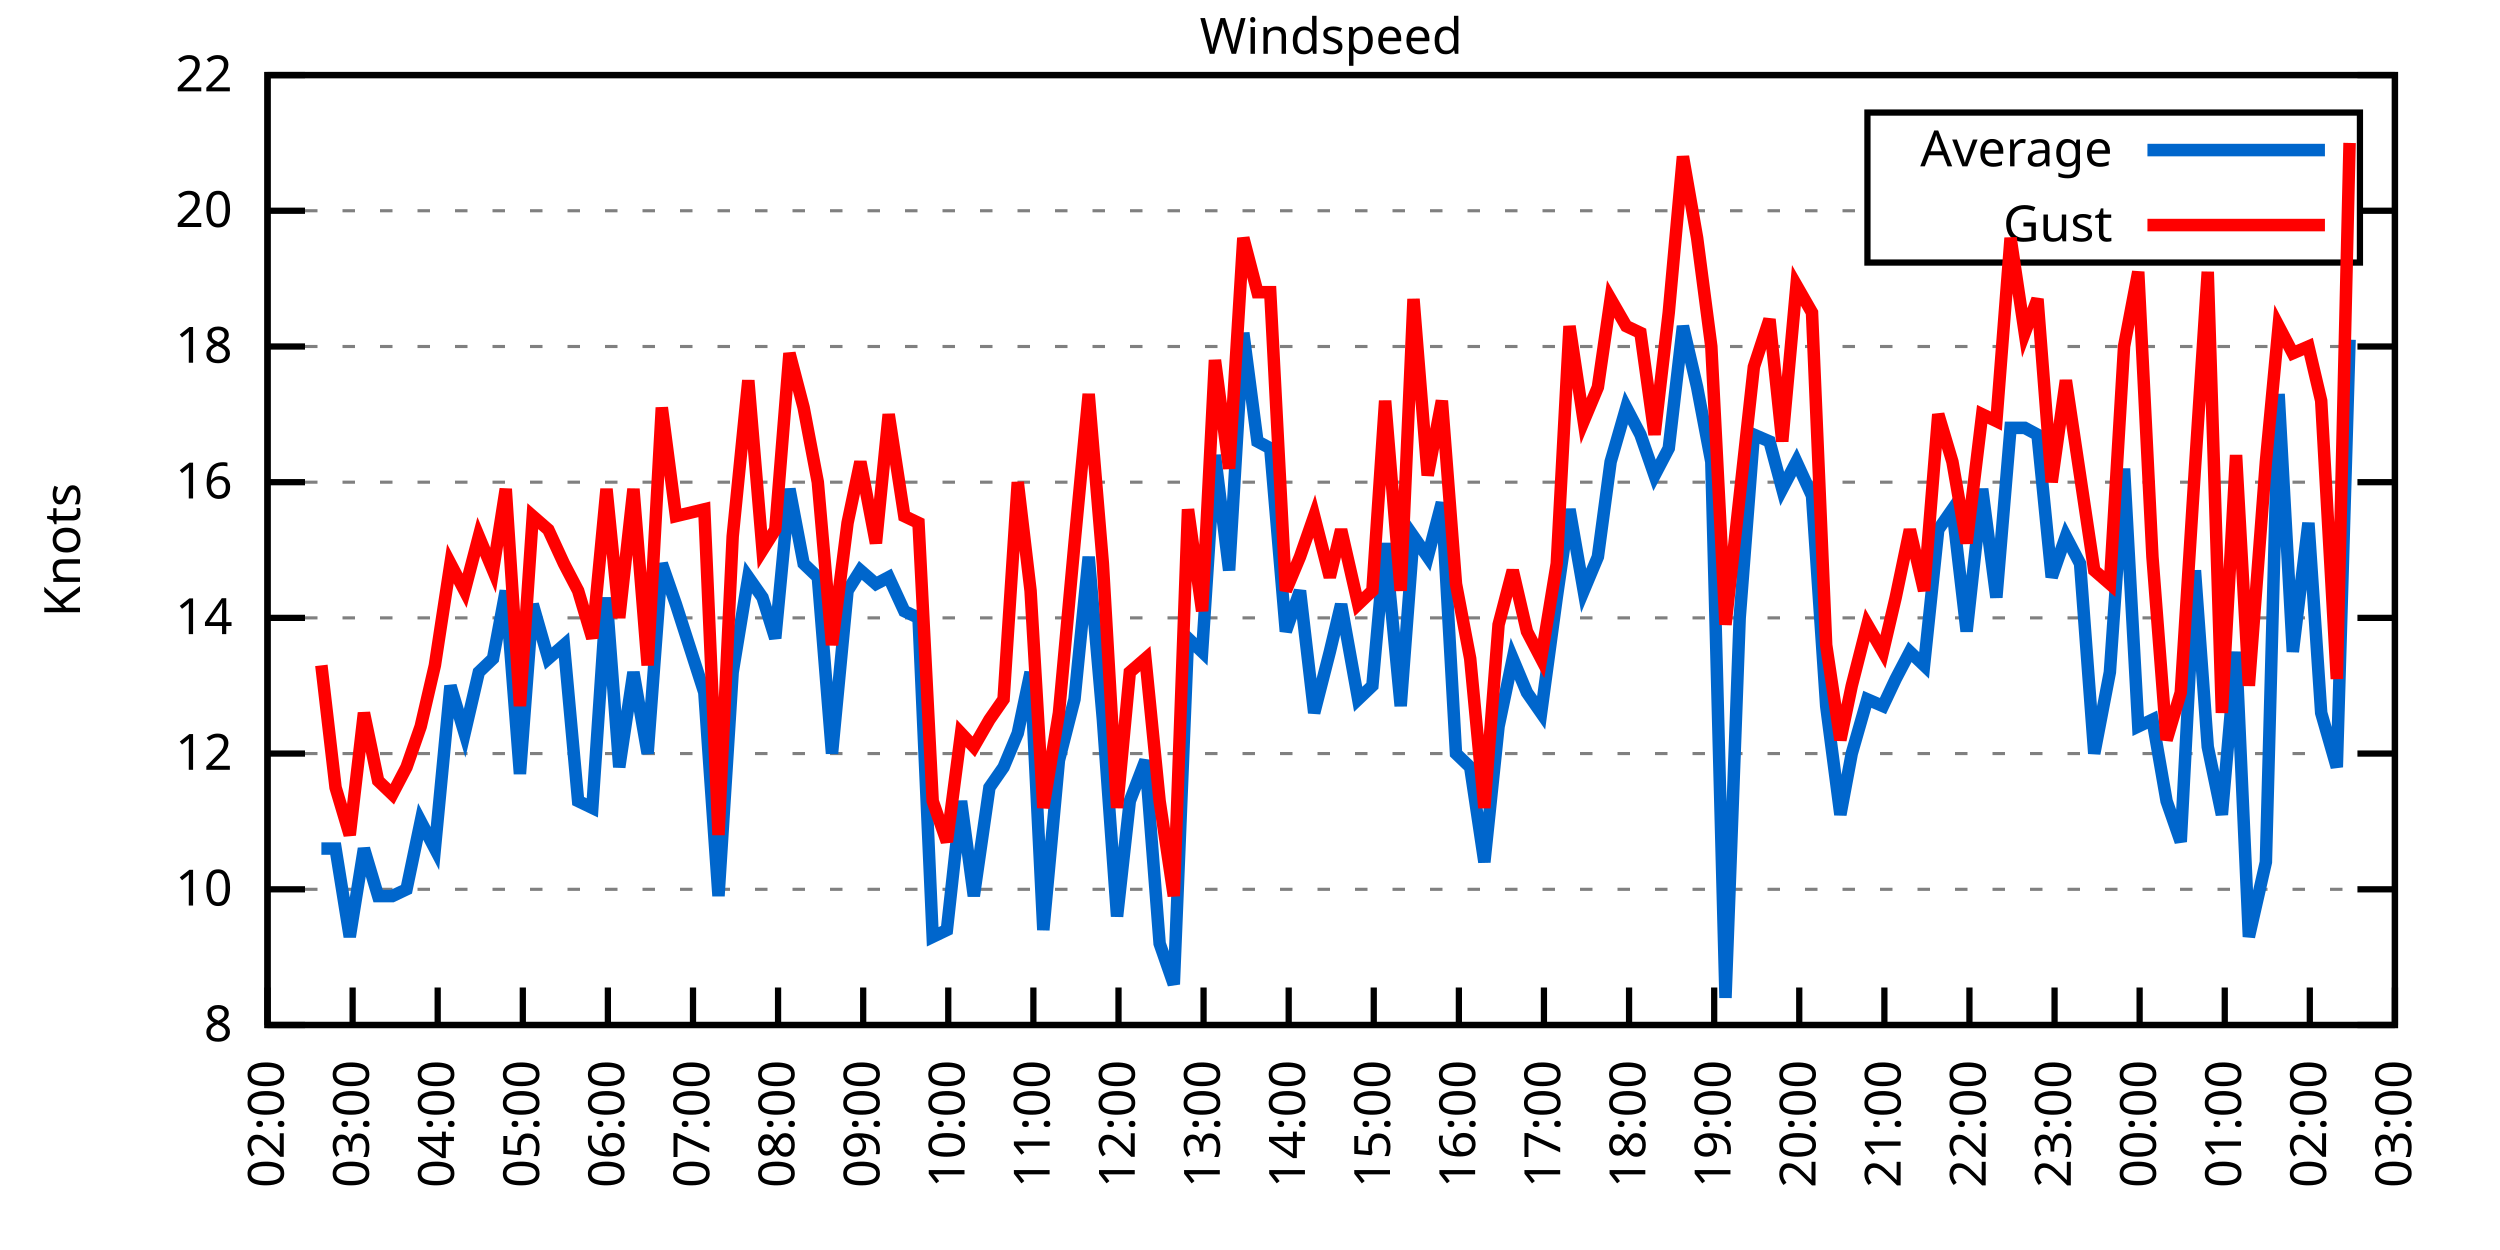
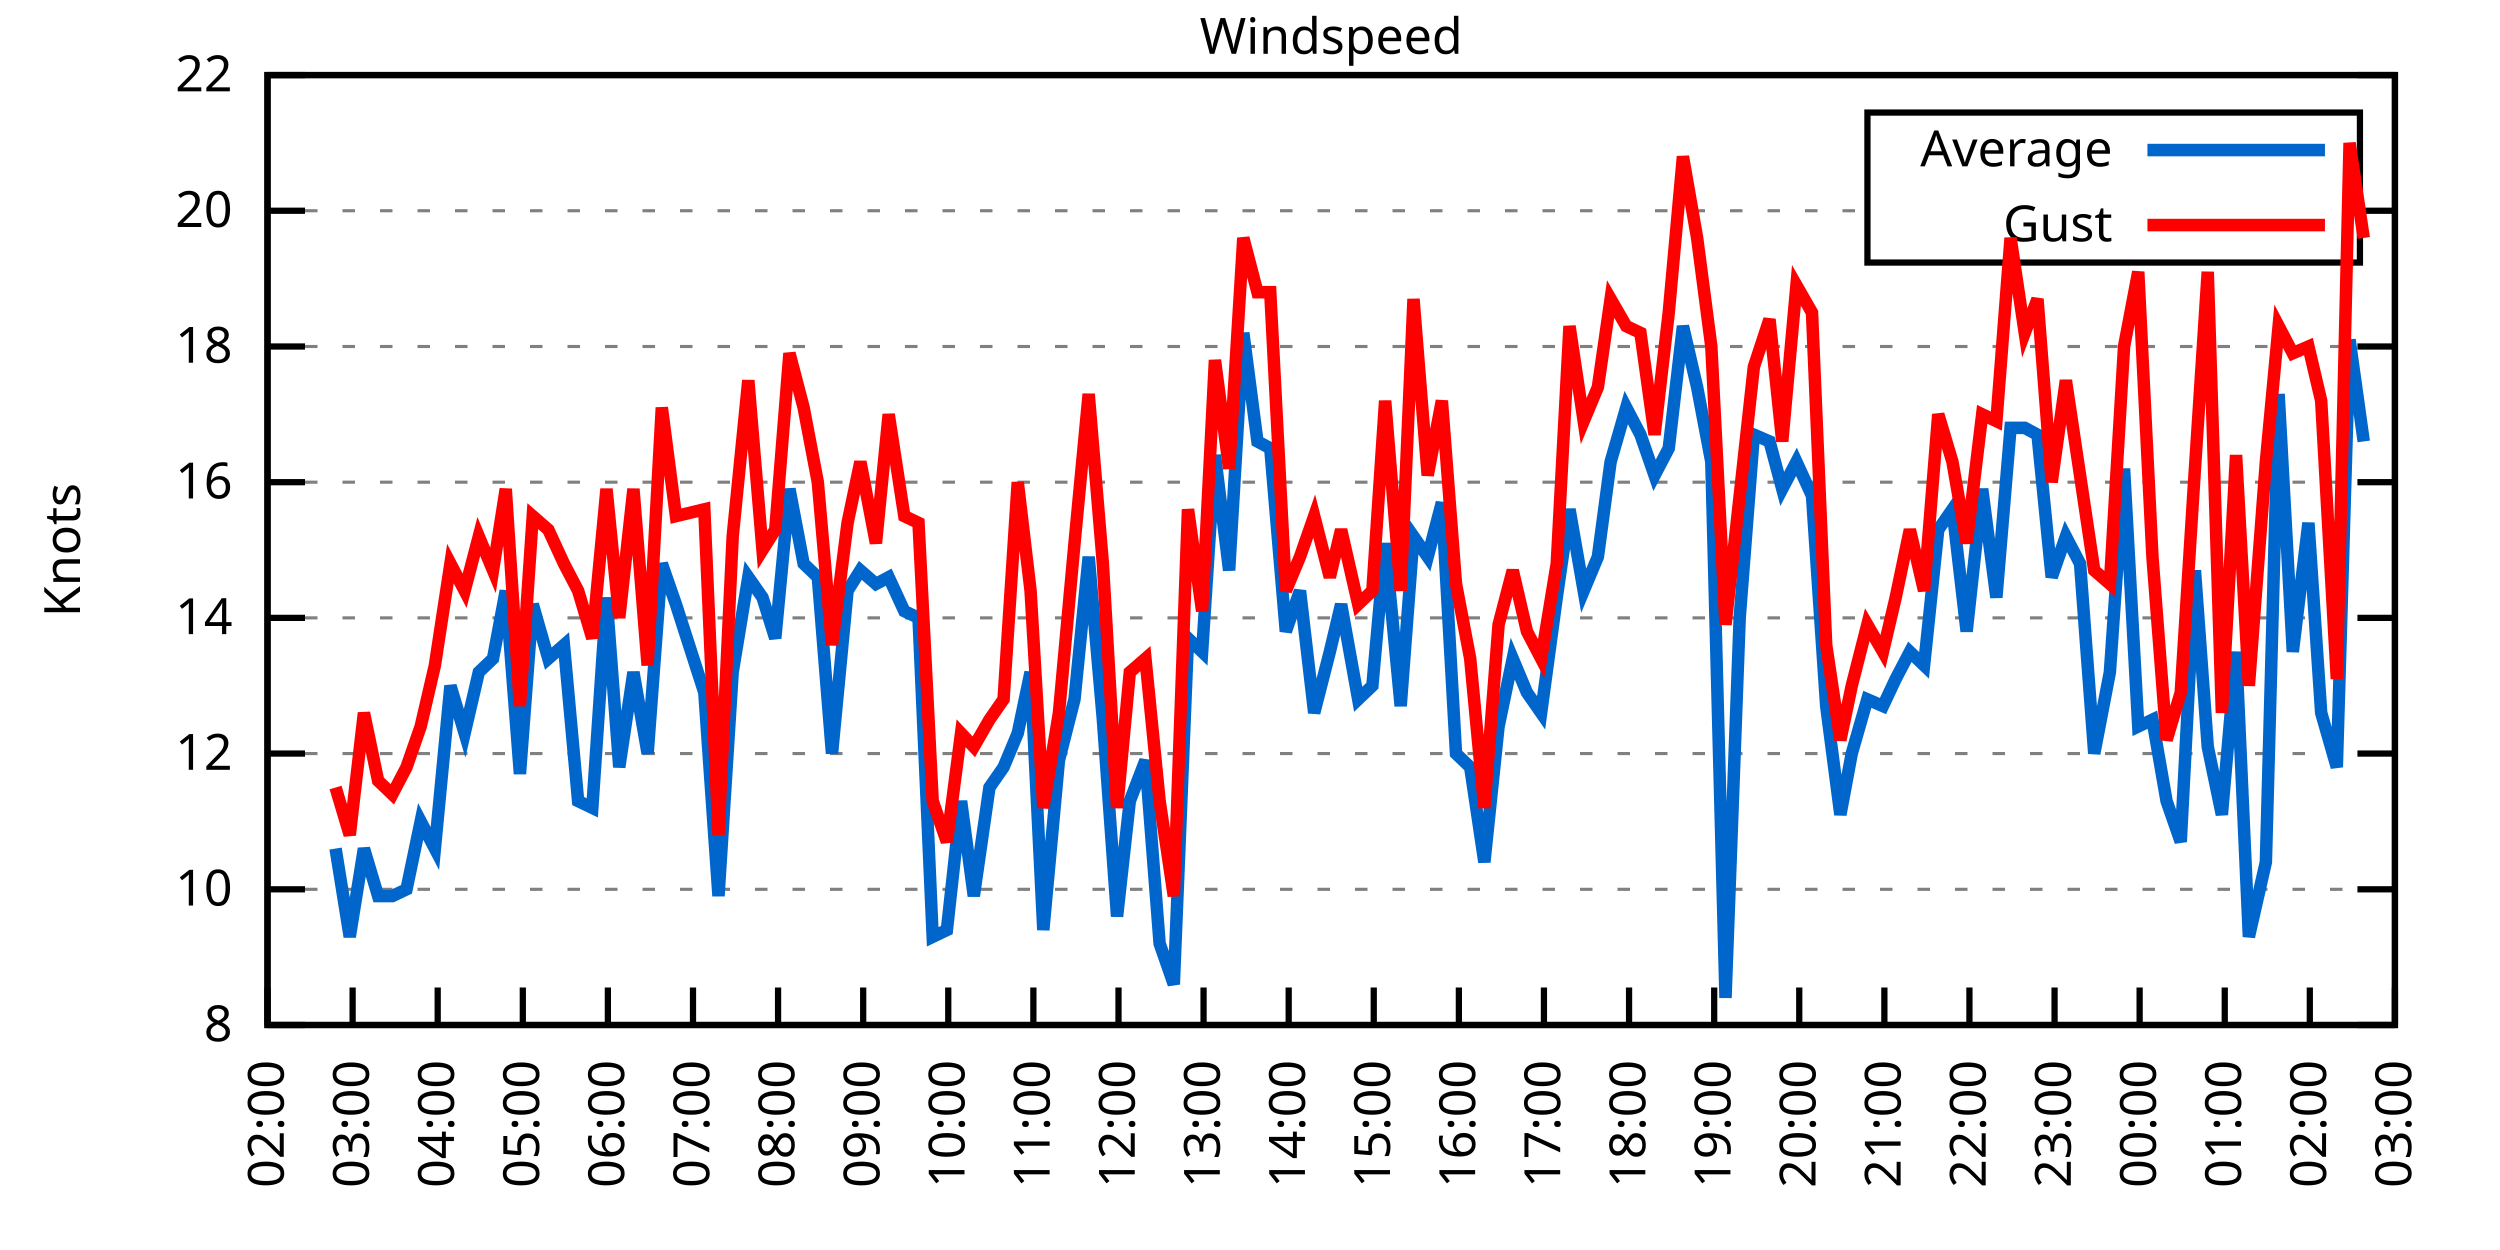
<svg xmlns="http://www.w3.org/2000/svg" xmlns:xlink="http://www.w3.org/1999/xlink" width="400" height="200" viewBox="0 0 400 200">
  <g id="gnuplot_canvas">
    <rect x="0" y="0" width="400" height="200" fill="none" />
    <defs>
      <circle id="gpDot" r="0.5" stroke-width="0.5" stroke="currentColor" />
      <path id="gpPt0" stroke-width="0.333" stroke="currentColor" d="M-1,0 h2 M0,-1 v2" />
      <path id="gpPt1" stroke-width="0.333" stroke="currentColor" d="M-1,-1 L1,1 M1,-1 L-1,1" />
      <path id="gpPt2" stroke-width="0.333" stroke="currentColor" d="M-1,0 L1,0 M0,-1 L0,1 M-1,-1 L1,1 M-1,1 L1,-1" />
      <rect id="gpPt3" stroke-width="0.333" stroke="currentColor" x="-1" y="-1" width="2" height="2" />
      <rect id="gpPt4" stroke-width="0.333" stroke="currentColor" fill="currentColor" x="-1" y="-1" width="2" height="2" />
      <circle id="gpPt5" stroke-width="0.333" stroke="currentColor" cx="0" cy="0" r="1" />
      <use xlink:href="#gpPt5" id="gpPt6" fill="currentColor" stroke="none" />
      <path id="gpPt7" stroke-width="0.333" stroke="currentColor" d="M0,-1.33 L-1.33,0.67 L1.33,0.67 z" />
      <use xlink:href="#gpPt7" id="gpPt8" fill="currentColor" stroke="none" />
      <use xlink:href="#gpPt7" id="gpPt9" stroke="currentColor" transform="rotate(180)" />
      <use xlink:href="#gpPt9" id="gpPt10" fill="currentColor" stroke="none" />
      <use xlink:href="#gpPt3" id="gpPt11" stroke="currentColor" transform="rotate(45)" />
      <use xlink:href="#gpPt11" id="gpPt12" fill="currentColor" stroke="none" />
      <path id="gpPt13" stroke-width="0.333" stroke="currentColor" d="M0,1.330 L1.265,0.411 L0.782,-1.067 L-0.782,-1.076 L-1.265,0.411 z" />
      <use xlink:href="#gpPt13" id="gpPt14" fill="currentColor" stroke="none" />
      <filter id="textbox" filterUnits="objectBoundingBox" x="0" y="0" height="1" width="1">
        <feFlood flood-color="white" flood-opacity="1" result="bgnd" />
        <feComposite in="SourceGraphic" in2="bgnd" operator="atop" />
      </filter>
      <filter id="greybox" filterUnits="objectBoundingBox" x="0" y="0" height="1" width="1">
        <feFlood flood-color="lightgrey" flood-opacity="1" result="grey" />
        <feComposite in="SourceGraphic" in2="grey" operator="atop" />
      </filter>
    </defs>
    <g fill="none" color="white" stroke="currentColor" stroke-width="1.00" stroke-linecap="butt" stroke-linejoin="miter">
</g>
    <g fill="none" color="black" stroke="currentColor" stroke-width="1.00" stroke-linecap="butt" stroke-linejoin="miter">
      <g stroke="none" shape-rendering="crispEdges">
        <polygon fill="rgb(255, 255, 255)" points="42.80,164.00 383.18,164.00 383.18,12.02 42.80,12.02 " />
      </g>
    </g>
    <g fill="none" color="black" stroke="currentColor" stroke-width="1.00" stroke-linecap="butt" stroke-linejoin="miter">
</g>
    <g fill="none" color="black" stroke="black" stroke-width="0.50" stroke-linecap="butt" stroke-linejoin="miter">
</g>
    <g fill="none" color="gray" stroke="currentColor" stroke-width="0.50" stroke-linecap="butt" stroke-linejoin="miter">
      <path stroke="gray" stroke-dasharray="2,4" class="gridline" d="M42.80,164.00 L383.19,164.00  " />
    </g>
    <g fill="none" color="gray" stroke="gray" stroke-width="1.00" stroke-linecap="butt" stroke-linejoin="miter">
</g>
    <g fill="none" color="black" stroke="currentColor" stroke-width="1.00" stroke-linecap="butt" stroke-linejoin="miter">
      <path stroke="black" d="M42.80,164.00 L48.80,164.00 M383.19,164.00 L377.19,164.00  " />
      <g transform="translate(37.20,166.60)" stroke="none" fill="black" font-family="Sans" font-size="8.00" text-anchor="end">
        <text>
          <tspan font-family="Sans"> 8</tspan>
        </text>
      </g>
    </g>
    <g fill="none" color="black" stroke="currentColor" stroke-width="1.00" stroke-linecap="butt" stroke-linejoin="miter">
</g>
    <g fill="none" color="black" stroke="black" stroke-width="0.50" stroke-linecap="butt" stroke-linejoin="miter">
</g>
    <g fill="none" color="gray" stroke="currentColor" stroke-width="0.50" stroke-linecap="butt" stroke-linejoin="miter">
      <path stroke="gray" stroke-dasharray="2,4" class="gridline" d="M42.80,142.29 L383.19,142.29  " />
    </g>
    <g fill="none" color="gray" stroke="gray" stroke-width="1.00" stroke-linecap="butt" stroke-linejoin="miter">
</g>
    <g fill="none" color="black" stroke="currentColor" stroke-width="1.00" stroke-linecap="butt" stroke-linejoin="miter">
      <path stroke="black" d="M42.80,142.29 L48.80,142.29 M383.19,142.29 L377.19,142.29  " />
      <g transform="translate(37.20,144.89)" stroke="none" fill="black" font-family="Sans" font-size="8.00" text-anchor="end">
        <text>
          <tspan font-family="Sans"> 10</tspan>
        </text>
      </g>
    </g>
    <g fill="none" color="black" stroke="currentColor" stroke-width="1.00" stroke-linecap="butt" stroke-linejoin="miter">
</g>
    <g fill="none" color="black" stroke="black" stroke-width="0.50" stroke-linecap="butt" stroke-linejoin="miter">
</g>
    <g fill="none" color="gray" stroke="currentColor" stroke-width="0.50" stroke-linecap="butt" stroke-linejoin="miter">
      <path stroke="gray" stroke-dasharray="2,4" class="gridline" d="M42.80,120.57 L383.19,120.57  " />
    </g>
    <g fill="none" color="gray" stroke="gray" stroke-width="1.00" stroke-linecap="butt" stroke-linejoin="miter">
</g>
    <g fill="none" color="black" stroke="currentColor" stroke-width="1.00" stroke-linecap="butt" stroke-linejoin="miter">
      <path stroke="black" d="M42.80,120.57 L48.80,120.57 M383.19,120.57 L377.19,120.57  " />
      <g transform="translate(37.20,123.17)" stroke="none" fill="black" font-family="Sans" font-size="8.00" text-anchor="end">
        <text>
          <tspan font-family="Sans"> 12</tspan>
        </text>
      </g>
    </g>
    <g fill="none" color="black" stroke="currentColor" stroke-width="1.00" stroke-linecap="butt" stroke-linejoin="miter">
</g>
    <g fill="none" color="black" stroke="black" stroke-width="0.50" stroke-linecap="butt" stroke-linejoin="miter">
</g>
    <g fill="none" color="gray" stroke="currentColor" stroke-width="0.50" stroke-linecap="butt" stroke-linejoin="miter">
      <path stroke="gray" stroke-dasharray="2,4" class="gridline" d="M42.80,98.86 L383.19,98.86  " />
    </g>
    <g fill="none" color="gray" stroke="gray" stroke-width="1.00" stroke-linecap="butt" stroke-linejoin="miter">
</g>
    <g fill="none" color="black" stroke="currentColor" stroke-width="1.00" stroke-linecap="butt" stroke-linejoin="miter">
      <path stroke="black" d="M42.80,98.86 L48.80,98.86 M383.19,98.86 L377.19,98.86  " />
      <g transform="translate(37.20,101.46)" stroke="none" fill="black" font-family="Sans" font-size="8.00" text-anchor="end">
        <text>
          <tspan font-family="Sans"> 14</tspan>
        </text>
      </g>
    </g>
    <g fill="none" color="black" stroke="currentColor" stroke-width="1.00" stroke-linecap="butt" stroke-linejoin="miter">
</g>
    <g fill="none" color="black" stroke="black" stroke-width="0.50" stroke-linecap="butt" stroke-linejoin="miter">
</g>
    <g fill="none" color="gray" stroke="currentColor" stroke-width="0.50" stroke-linecap="butt" stroke-linejoin="miter">
      <path stroke="gray" stroke-dasharray="2,4" class="gridline" d="M42.80,77.15 L383.19,77.15  " />
    </g>
    <g fill="none" color="gray" stroke="gray" stroke-width="1.00" stroke-linecap="butt" stroke-linejoin="miter">
</g>
    <g fill="none" color="black" stroke="currentColor" stroke-width="1.00" stroke-linecap="butt" stroke-linejoin="miter">
      <path stroke="black" d="M42.80,77.15 L48.80,77.15 M383.19,77.15 L377.19,77.15  " />
      <g transform="translate(37.20,79.75)" stroke="none" fill="black" font-family="Sans" font-size="8.00" text-anchor="end">
        <text>
          <tspan font-family="Sans"> 16</tspan>
        </text>
      </g>
    </g>
    <g fill="none" color="black" stroke="currentColor" stroke-width="1.00" stroke-linecap="butt" stroke-linejoin="miter">
</g>
    <g fill="none" color="black" stroke="black" stroke-width="0.50" stroke-linecap="butt" stroke-linejoin="miter">
</g>
    <g fill="none" color="gray" stroke="currentColor" stroke-width="0.50" stroke-linecap="butt" stroke-linejoin="miter">
      <path stroke="gray" stroke-dasharray="2,4" class="gridline" d="M42.80,55.44 L383.19,55.44  " />
    </g>
    <g fill="none" color="gray" stroke="gray" stroke-width="1.00" stroke-linecap="butt" stroke-linejoin="miter">
</g>
    <g fill="none" color="black" stroke="currentColor" stroke-width="1.00" stroke-linecap="butt" stroke-linejoin="miter">
      <path stroke="black" d="M42.80,55.44 L48.80,55.44 M383.19,55.44 L377.19,55.44  " />
      <g transform="translate(37.20,58.04)" stroke="none" fill="black" font-family="Sans" font-size="8.00" text-anchor="end">
        <text>
          <tspan font-family="Sans"> 18</tspan>
        </text>
      </g>
    </g>
    <g fill="none" color="black" stroke="currentColor" stroke-width="1.00" stroke-linecap="butt" stroke-linejoin="miter">
</g>
    <g fill="none" color="black" stroke="black" stroke-width="0.50" stroke-linecap="butt" stroke-linejoin="miter">
</g>
    <g fill="none" color="gray" stroke="currentColor" stroke-width="0.50" stroke-linecap="butt" stroke-linejoin="miter">
      <path stroke="gray" stroke-dasharray="2,4" class="gridline" d="M42.80,33.72 L298.79,33.72 M377.59,33.72 L383.19,33.72  " />
    </g>
    <g fill="none" color="gray" stroke="gray" stroke-width="1.00" stroke-linecap="butt" stroke-linejoin="miter">
</g>
    <g fill="none" color="black" stroke="currentColor" stroke-width="1.00" stroke-linecap="butt" stroke-linejoin="miter">
      <path stroke="black" d="M42.80,33.72 L48.80,33.72 M383.19,33.72 L377.19,33.72  " />
      <g transform="translate(37.20,36.32)" stroke="none" fill="black" font-family="Sans" font-size="8.00" text-anchor="end">
        <text>
          <tspan font-family="Sans"> 20</tspan>
        </text>
      </g>
    </g>
    <g fill="none" color="black" stroke="currentColor" stroke-width="1.00" stroke-linecap="butt" stroke-linejoin="miter">
</g>
    <g fill="none" color="black" stroke="black" stroke-width="0.50" stroke-linecap="butt" stroke-linejoin="miter">
</g>
    <g fill="none" color="gray" stroke="currentColor" stroke-width="0.50" stroke-linecap="butt" stroke-linejoin="miter">
      <path stroke="gray" stroke-dasharray="2,4" class="gridline" d="M42.80,12.01 L383.19,12.01  " />
    </g>
    <g fill="none" color="gray" stroke="gray" stroke-width="1.00" stroke-linecap="butt" stroke-linejoin="miter">
</g>
    <g fill="none" color="black" stroke="currentColor" stroke-width="1.00" stroke-linecap="butt" stroke-linejoin="miter">
      <path stroke="black" d="M42.80,12.01 L48.80,12.01 M383.19,12.01 L377.19,12.01  " />
      <g transform="translate(37.20,14.61)" stroke="none" fill="black" font-family="Sans" font-size="8.00" text-anchor="end">
        <text>
          <tspan font-family="Sans"> 22</tspan>
        </text>
      </g>
    </g>
    <g fill="none" color="black" stroke="currentColor" stroke-width="1.00" stroke-linecap="butt" stroke-linejoin="miter">
      <path stroke="black" d="M42.80,164.00 L42.80,158.00  " />
      <g transform="translate(45.40,169.60) rotate(270.00)" stroke="none" fill="black" font-family="Sans" font-size="8.00" text-anchor="end">
        <text>
          <tspan font-family="Sans">02:00</tspan>
        </text>
      </g>
    </g>
    <g fill="none" color="black" stroke="currentColor" stroke-width="1.00" stroke-linecap="butt" stroke-linejoin="miter">
      <path stroke="black" d="M56.42,164.00 L56.42,158.00  " />
      <g transform="translate(59.02,169.60) rotate(270.00)" stroke="none" fill="black" font-family="Sans" font-size="8.00" text-anchor="end">
        <text>
          <tspan font-family="Sans">03:00</tspan>
        </text>
      </g>
    </g>
    <g fill="none" color="black" stroke="currentColor" stroke-width="1.00" stroke-linecap="butt" stroke-linejoin="miter">
      <path stroke="black" d="M70.03,164.00 L70.03,158.00  " />
      <g transform="translate(72.63,169.60) rotate(270.00)" stroke="none" fill="black" font-family="Sans" font-size="8.00" text-anchor="end">
        <text>
          <tspan font-family="Sans">04:00</tspan>
        </text>
      </g>
    </g>
    <g fill="none" color="black" stroke="currentColor" stroke-width="1.00" stroke-linecap="butt" stroke-linejoin="miter">
      <path stroke="black" d="M83.65,164.00 L83.65,158.00  " />
      <g transform="translate(86.25,169.60) rotate(270.00)" stroke="none" fill="black" font-family="Sans" font-size="8.00" text-anchor="end">
        <text>
          <tspan font-family="Sans">05:00</tspan>
        </text>
      </g>
    </g>
    <g fill="none" color="black" stroke="currentColor" stroke-width="1.00" stroke-linecap="butt" stroke-linejoin="miter">
      <path stroke="black" d="M97.26,164.00 L97.26,158.00  " />
      <g transform="translate(99.86,169.60) rotate(270.00)" stroke="none" fill="black" font-family="Sans" font-size="8.00" text-anchor="end">
        <text>
          <tspan font-family="Sans">06:00</tspan>
        </text>
      </g>
    </g>
    <g fill="none" color="black" stroke="currentColor" stroke-width="1.00" stroke-linecap="butt" stroke-linejoin="miter">
      <path stroke="black" d="M110.88,164.00 L110.88,158.00  " />
      <g transform="translate(113.48,169.60) rotate(270.00)" stroke="none" fill="black" font-family="Sans" font-size="8.00" text-anchor="end">
        <text>
          <tspan font-family="Sans">07:00</tspan>
        </text>
      </g>
    </g>
    <g fill="none" color="black" stroke="currentColor" stroke-width="1.00" stroke-linecap="butt" stroke-linejoin="miter">
      <path stroke="black" d="M124.49,164.00 L124.49,158.00  " />
      <g transform="translate(127.09,169.60) rotate(270.00)" stroke="none" fill="black" font-family="Sans" font-size="8.00" text-anchor="end">
        <text>
          <tspan font-family="Sans">08:00</tspan>
        </text>
      </g>
    </g>
    <g fill="none" color="black" stroke="currentColor" stroke-width="1.00" stroke-linecap="butt" stroke-linejoin="miter">
      <path stroke="black" d="M138.11,164.00 L138.11,158.00  " />
      <g transform="translate(140.71,169.60) rotate(270.00)" stroke="none" fill="black" font-family="Sans" font-size="8.00" text-anchor="end">
        <text>
          <tspan font-family="Sans">09:00</tspan>
        </text>
      </g>
    </g>
    <g fill="none" color="black" stroke="currentColor" stroke-width="1.00" stroke-linecap="butt" stroke-linejoin="miter">
      <path stroke="black" d="M151.72,164.00 L151.72,158.00  " />
      <g transform="translate(154.32,169.60) rotate(270.00)" stroke="none" fill="black" font-family="Sans" font-size="8.00" text-anchor="end">
        <text>
          <tspan font-family="Sans">10:00</tspan>
        </text>
      </g>
    </g>
    <g fill="none" color="black" stroke="currentColor" stroke-width="1.00" stroke-linecap="butt" stroke-linejoin="miter">
      <path stroke="black" d="M165.34,164.00 L165.34,158.00  " />
      <g transform="translate(167.94,169.60) rotate(270.00)" stroke="none" fill="black" font-family="Sans" font-size="8.00" text-anchor="end">
        <text>
          <tspan font-family="Sans">11:00</tspan>
        </text>
      </g>
    </g>
    <g fill="none" color="black" stroke="currentColor" stroke-width="1.00" stroke-linecap="butt" stroke-linejoin="miter">
      <path stroke="black" d="M178.96,164.00 L178.96,158.00  " />
      <g transform="translate(181.56,169.60) rotate(270.00)" stroke="none" fill="black" font-family="Sans" font-size="8.00" text-anchor="end">
        <text>
          <tspan font-family="Sans">12:00</tspan>
        </text>
      </g>
    </g>
    <g fill="none" color="black" stroke="currentColor" stroke-width="1.00" stroke-linecap="butt" stroke-linejoin="miter">
      <path stroke="black" d="M192.57,164.00 L192.57,158.00  " />
      <g transform="translate(195.17,169.60) rotate(270.00)" stroke="none" fill="black" font-family="Sans" font-size="8.00" text-anchor="end">
        <text>
          <tspan font-family="Sans">13:00</tspan>
        </text>
      </g>
    </g>
    <g fill="none" color="black" stroke="currentColor" stroke-width="1.00" stroke-linecap="butt" stroke-linejoin="miter">
      <path stroke="black" d="M206.19,164.00 L206.19,158.00  " />
      <g transform="translate(208.79,169.60) rotate(270.00)" stroke="none" fill="black" font-family="Sans" font-size="8.00" text-anchor="end">
        <text>
          <tspan font-family="Sans">14:00</tspan>
        </text>
      </g>
    </g>
    <g fill="none" color="black" stroke="currentColor" stroke-width="1.00" stroke-linecap="butt" stroke-linejoin="miter">
      <path stroke="black" d="M219.80,164.00 L219.80,158.00  " />
      <g transform="translate(222.40,169.60) rotate(270.00)" stroke="none" fill="black" font-family="Sans" font-size="8.00" text-anchor="end">
        <text>
          <tspan font-family="Sans">15:00</tspan>
        </text>
      </g>
    </g>
    <g fill="none" color="black" stroke="currentColor" stroke-width="1.00" stroke-linecap="butt" stroke-linejoin="miter">
      <path stroke="black" d="M233.42,164.00 L233.42,158.00  " />
      <g transform="translate(236.02,169.60) rotate(270.00)" stroke="none" fill="black" font-family="Sans" font-size="8.00" text-anchor="end">
        <text>
          <tspan font-family="Sans">16:00</tspan>
        </text>
      </g>
    </g>
    <g fill="none" color="black" stroke="currentColor" stroke-width="1.00" stroke-linecap="butt" stroke-linejoin="miter">
      <path stroke="black" d="M247.03,164.00 L247.03,158.00  " />
      <g transform="translate(249.63,169.60) rotate(270.00)" stroke="none" fill="black" font-family="Sans" font-size="8.00" text-anchor="end">
        <text>
          <tspan font-family="Sans">17:00</tspan>
        </text>
      </g>
    </g>
    <g fill="none" color="black" stroke="currentColor" stroke-width="1.00" stroke-linecap="butt" stroke-linejoin="miter">
      <path stroke="black" d="M260.65,164.00 L260.65,158.00  " />
      <g transform="translate(263.25,169.60) rotate(270.00)" stroke="none" fill="black" font-family="Sans" font-size="8.00" text-anchor="end">
        <text>
          <tspan font-family="Sans">18:00</tspan>
        </text>
      </g>
    </g>
    <g fill="none" color="black" stroke="currentColor" stroke-width="1.00" stroke-linecap="butt" stroke-linejoin="miter">
      <path stroke="black" d="M274.27,164.00 L274.27,158.00  " />
      <g transform="translate(276.87,169.60) rotate(270.00)" stroke="none" fill="black" font-family="Sans" font-size="8.00" text-anchor="end">
        <text>
          <tspan font-family="Sans">19:00</tspan>
        </text>
      </g>
    </g>
    <g fill="none" color="black" stroke="currentColor" stroke-width="1.00" stroke-linecap="butt" stroke-linejoin="miter">
      <path stroke="black" d="M287.88,164.00 L287.88,158.00  " />
      <g transform="translate(290.48,169.60) rotate(270.00)" stroke="none" fill="black" font-family="Sans" font-size="8.00" text-anchor="end">
        <text>
          <tspan font-family="Sans">20:00</tspan>
        </text>
      </g>
    </g>
    <g fill="none" color="black" stroke="currentColor" stroke-width="1.00" stroke-linecap="butt" stroke-linejoin="miter">
      <path stroke="black" d="M301.50,164.00 L301.50,158.00  " />
      <g transform="translate(304.10,169.60) rotate(270.00)" stroke="none" fill="black" font-family="Sans" font-size="8.00" text-anchor="end">
        <text>
          <tspan font-family="Sans">21:00</tspan>
        </text>
      </g>
    </g>
    <g fill="none" color="black" stroke="currentColor" stroke-width="1.00" stroke-linecap="butt" stroke-linejoin="miter">
      <path stroke="black" d="M315.11,164.00 L315.11,158.00  " />
      <g transform="translate(317.71,169.60) rotate(270.00)" stroke="none" fill="black" font-family="Sans" font-size="8.00" text-anchor="end">
        <text>
          <tspan font-family="Sans">22:00</tspan>
        </text>
      </g>
    </g>
    <g fill="none" color="black" stroke="currentColor" stroke-width="1.00" stroke-linecap="butt" stroke-linejoin="miter">
      <path stroke="black" d="M328.73,164.00 L328.73,158.00  " />
      <g transform="translate(331.33,169.60) rotate(270.00)" stroke="none" fill="black" font-family="Sans" font-size="8.00" text-anchor="end">
        <text>
          <tspan font-family="Sans">23:00</tspan>
        </text>
      </g>
    </g>
    <g fill="none" color="black" stroke="currentColor" stroke-width="1.00" stroke-linecap="butt" stroke-linejoin="miter">
      <path stroke="black" d="M342.34,164.00 L342.34,158.00  " />
      <g transform="translate(344.94,169.60) rotate(270.00)" stroke="none" fill="black" font-family="Sans" font-size="8.00" text-anchor="end">
        <text>
          <tspan font-family="Sans">00:00</tspan>
        </text>
      </g>
    </g>
    <g fill="none" color="black" stroke="currentColor" stroke-width="1.00" stroke-linecap="butt" stroke-linejoin="miter">
      <path stroke="black" d="M355.96,164.00 L355.96,158.00  " />
      <g transform="translate(358.56,169.60) rotate(270.00)" stroke="none" fill="black" font-family="Sans" font-size="8.00" text-anchor="end">
        <text>
          <tspan font-family="Sans">01:00</tspan>
        </text>
      </g>
    </g>
    <g fill="none" color="black" stroke="currentColor" stroke-width="1.00" stroke-linecap="butt" stroke-linejoin="miter">
      <path stroke="black" d="M369.57,164.00 L369.57,158.00  " />
      <g transform="translate(372.17,169.60) rotate(270.00)" stroke="none" fill="black" font-family="Sans" font-size="8.00" text-anchor="end">
        <text>
          <tspan font-family="Sans">02:00</tspan>
        </text>
      </g>
    </g>
    <g fill="none" color="black" stroke="currentColor" stroke-width="1.00" stroke-linecap="butt" stroke-linejoin="miter">
      <path stroke="black" d="M383.19,164.00 L383.19,158.00  " />
      <g transform="translate(385.79,169.60) rotate(270.00)" stroke="none" fill="black" font-family="Sans" font-size="8.00" text-anchor="end">
        <text>
          <tspan font-family="Sans">03:00</tspan>
        </text>
      </g>
    </g>
    <g fill="none" color="black" stroke="currentColor" stroke-width="1.00" stroke-linecap="butt" stroke-linejoin="miter">
</g>
    <g fill="none" color="black" stroke="currentColor" stroke-width="1.00" stroke-linecap="butt" stroke-linejoin="miter">
      <path stroke="black" d="M42.80,12.01 L42.80,164.00 L383.19,164.00 L383.19,12.01 L42.80,12.01 Z  " />
    </g>
    <g fill="none" color="black" stroke="currentColor" stroke-width="1.00" stroke-linecap="butt" stroke-linejoin="miter">
</g>
    <g fill="none" color="black" stroke="currentColor" stroke-width="1.00" stroke-linecap="butt" stroke-linejoin="miter">
      <path stroke="black" d="M298.79,42.01 L298.79,18.01 L377.59,18.01 L377.59,42.01 L298.79,42.01 Z  " />
    </g>
    <g id="Windspeed_plot_1">
      <g fill="none" color="white" stroke="black" stroke-width="2.00" stroke-linecap="butt" stroke-linejoin="miter">
</g>
      <g fill="none" color="black" stroke="currentColor" stroke-width="2.00" stroke-linecap="butt" stroke-linejoin="miter">
        <g transform="translate(337.99,26.61)" stroke="none" fill="black" font-family="Sans" font-size="8.00" text-anchor="end">
          <text>
            <tspan font-family="Sans">Average</tspan>
          </text>
        </g>
      </g>
      <g fill="none" color="black" stroke="currentColor" stroke-width="2.00" stroke-linecap="butt" stroke-linejoin="miter">
-         <path stroke="rgb(  0, 102, 204)" d="M343.59,24.01 L371.99,24.01 M51.42,135.77 L53.69,135.77 L55.96,149.89 L58.23,135.77 L60.50,143.37 L62.77,143.37   L65.04,142.29 L67.31,131.43 L69.58,135.77 L72.07,109.72 L74.34,117.32 L76.61,107.55 L78.88,105.38 L80.92,94.52   L83.19,123.83 L85.24,96.69 L87.73,105.38 L90.23,103.20 L92.50,128.17 L94.77,129.26 L97.04,95.60 L99.08,122.75   L101.35,107.55 L103.62,120.57 L105.89,90.18 L108.15,96.69 L112.69,110.80 L114.96,143.37 L117.23,107.55 L119.73,92.35   L122.00,95.60 L124.04,102.12 L126.31,78.23 L128.58,90.18 L130.85,92.35 L133.12,120.57 L135.61,94.52 L137.66,91.26   L140.15,93.43 L142.19,92.35 L144.69,97.78 L146.96,98.86 L149.23,149.89 L151.50,148.80 L153.77,128.17 L155.81,143.37   L158.31,126.00 L160.57,122.75 L162.84,117.32 L164.89,107.55 L166.93,148.80 L169.43,121.66 L171.92,111.89 L174.19,89.09   L176.46,115.15 L178.73,146.63 L180.77,128.17 L183.27,121.66 L185.54,150.97 L187.81,157.49 L190.08,102.12 L192.34,104.29   L194.39,72.81 L196.66,91.26 L198.93,53.26 L201.19,70.63 L203.24,71.72 L205.73,101.03 L208.00,94.52 L210.27,114.06   L212.77,104.29 L214.58,96.69 L217.31,111.89 L219.58,109.72 L221.62,86.92 L224.11,112.97 L226.16,85.83 L228.43,89.09   L230.70,80.41 L232.96,120.57 L235.23,122.75 L237.50,137.94 L239.77,116.23 L242.04,105.38 L244.31,110.80 L246.58,114.06   L249.08,95.60 L251.12,81.49 L253.39,94.52 L255.66,89.09 L257.70,73.89 L260.20,65.21 L262.47,69.55 L264.73,76.06   L267.00,71.72 L269.27,52.18 L271.54,61.95 L273.81,73.89 L276.08,159.66 L278.35,98.86 L280.62,69.55 L283.12,70.63   L285.16,78.23 L287.43,73.89 L289.92,79.32 L292.19,112.97 L294.46,130.35 L296.28,120.57 L298.77,111.89 L301.27,112.97   L303.31,108.63 L305.58,104.29 L307.85,106.46 L310.12,84.75 L312.39,81.49 L314.66,101.03 L317.15,78.23 L319.42,95.60   L321.69,68.46 L323.96,68.46 L326.00,69.55 L328.27,92.35 L330.54,85.83 L332.81,90.18 L335.08,120.57 L337.58,107.55   L339.85,74.98 L342.12,116.23 L344.39,115.15 L346.65,128.17 L348.92,134.69 L351.19,91.26 L353.24,119.49 L355.50,130.35   L357.77,104.29 L359.82,149.89 L362.54,137.94 L364.58,63.04 L366.85,104.29 L369.35,83.66 L371.39,114.06 L373.89,122.75   L375.93,54.35  " />
+         <path stroke="rgb(  0, 102, 204)" d="M343.59,24.01 L371.99,24.01 M53.69,135.77 L55.96,149.89 L58.23,135.77 L60.50,143.37 L62.77,143.37 L65.04,142.29   L67.31,131.43 L69.58,135.77 L72.07,109.72 L74.34,117.32 L76.61,107.55 L78.88,105.38 L80.92,94.52 L83.19,123.83   L85.24,96.69 L87.73,105.38 L90.23,103.20 L92.50,128.17 L94.77,129.26 L97.04,95.60 L99.08,122.75 L101.35,107.55   L103.62,120.57 L105.89,90.18 L108.15,96.69 L112.69,110.80 L114.96,143.37 L117.23,107.55 L119.73,92.35 L122.00,95.60   L124.04,102.12 L126.31,78.23 L128.58,90.18 L130.85,92.35 L133.12,120.57 L135.61,94.52 L137.66,91.26 L140.15,93.43   L142.19,92.35 L144.69,97.78 L146.96,98.86 L149.23,149.89 L151.50,148.80 L153.77,128.17 L155.81,143.37 L158.31,126.00   L160.57,122.75 L162.84,117.32 L164.89,107.55 L166.93,148.80 L169.43,121.66 L171.92,111.89 L174.19,89.09 L176.46,115.15   L178.73,146.63 L180.77,128.17 L183.27,121.66 L185.54,150.97 L187.81,157.49 L190.08,102.12 L192.34,104.29 L194.39,72.81   L196.66,91.26 L198.93,53.26 L201.19,70.63 L203.24,71.72 L205.73,101.03 L208.00,94.52 L210.27,114.06 L212.77,104.29   L214.58,96.69 L217.31,111.89 L219.58,109.72 L221.62,86.92 L224.11,112.97 L226.16,85.83 L228.43,89.09 L230.70,80.41   L232.96,120.57 L235.23,122.75 L237.50,137.94 L239.77,116.23 L242.04,105.38 L244.31,110.80 L246.58,114.06 L249.08,95.60   L251.12,81.49 L253.39,94.52 L255.66,89.09 L257.70,73.89 L260.20,65.21 L262.47,69.55 L264.73,76.06 L267.00,71.72   L269.27,52.18 L271.54,61.95 L273.81,73.89 L276.08,159.66 L278.35,98.86 L280.62,69.55 L283.12,70.63 L285.16,78.23   L287.43,73.89 L289.92,79.32 L292.19,112.97 L294.46,130.35 L296.28,120.57 L298.77,111.89 L301.27,112.97 L303.31,108.63   L305.58,104.29 L307.85,106.46 L310.12,84.75 L312.39,81.49 L314.66,101.03 L317.15,78.23 L319.42,95.60 L321.69,68.46   L323.96,68.46 L326.00,69.55 L328.27,92.35 L330.54,85.83 L332.81,90.18 L335.08,120.57 L337.58,107.55 L339.85,74.98   L342.12,116.23 L344.39,115.15 L346.65,128.17 L348.92,134.69 L351.19,91.26 L353.24,119.49 L355.50,130.35 L357.77,104.29   L359.82,149.89 L362.54,137.94 L364.58,63.04 L366.85,104.29 L369.35,83.66 L371.39,114.06 L373.89,122.75 L375.93,54.35   L378.20,70.63  " />
      </g>
    </g>
    <g id="Windspeed_plot_2">
      <g fill="none" color="black" stroke="currentColor" stroke-width="2.00" stroke-linecap="butt" stroke-linejoin="miter">
        <g transform="translate(337.99,38.61)" stroke="none" fill="black" font-family="Sans" font-size="8.00" text-anchor="end">
          <text>
            <tspan font-family="Sans">Gust</tspan>
          </text>
        </g>
      </g>
      <g fill="none" color="black" stroke="currentColor" stroke-width="2.00" stroke-linecap="butt" stroke-linejoin="miter">
-         <path stroke="rgb(255,   0,   0)" d="M343.59,36.01 L371.99,36.01 M51.42,106.46 L53.69,126.00 L55.96,133.60 L58.23,114.06 L60.50,124.92 L62.77,127.09   L65.04,122.75 L67.31,116.23 L69.58,106.46 L72.07,90.18 L74.34,94.52 L76.61,85.83 L78.88,91.26 L80.92,78.23   L83.19,112.97 L85.24,82.58 L87.73,84.75 L90.23,90.18 L92.50,94.52 L94.77,102.12 L97.04,78.23 L99.08,98.86   L101.35,78.23 L103.62,106.46 L105.89,65.21 L108.15,82.58 L112.69,81.49 L114.96,133.60 L117.23,85.83 L119.73,60.86   L122.00,88.00 L124.04,84.75 L126.31,56.52 L128.58,65.21 L130.85,77.15 L133.12,103.20 L135.61,83.66 L137.66,73.89   L140.15,86.92 L142.19,66.29 L144.69,82.58 L146.96,83.66 L149.23,128.17 L151.50,134.69 L153.77,117.32 L155.81,119.49   L158.31,115.15 L160.57,111.89 L162.84,77.15 L164.89,94.52 L166.93,129.26 L169.43,114.06 L171.92,86.92 L174.19,63.04   L176.46,90.18 L178.73,129.26 L180.77,107.55 L183.27,105.38 L185.54,128.17 L187.81,143.37 L190.08,81.49 L192.34,97.78   L194.39,57.61 L196.66,74.98 L198.93,38.07 L201.19,46.75 L203.24,46.75 L205.73,94.52 L208.00,89.09 L210.27,82.58   L212.77,92.35 L214.58,84.75 L217.31,96.69 L219.58,94.52 L221.62,64.12 L224.11,94.52 L226.16,47.84 L228.43,76.06   L230.70,64.12 L232.96,93.43 L235.23,105.38 L237.50,129.26 L239.77,99.95 L242.04,91.26 L244.31,101.03 L246.58,105.38   L249.08,90.18 L251.12,52.18 L253.39,67.38 L255.66,61.95 L257.70,47.84 L260.20,52.18 L262.47,53.26 L264.73,69.55   L267.00,50.01 L269.27,25.04 L271.54,38.07 L273.81,55.44 L276.08,99.95 L278.35,79.32 L280.62,58.69 L283.12,51.09   L285.16,70.63 L287.43,45.66 L289.92,50.01 L292.19,103.20 L294.46,118.40 L296.28,109.72 L298.77,99.95 L301.27,104.29   L303.31,95.60 L305.58,84.75 L307.85,94.52 L310.12,66.29 L312.39,73.89 L314.66,86.92 L317.15,66.29 L319.42,67.38   L321.69,38.07 L323.96,53.26 L326.00,47.84 L328.27,77.15 L330.54,60.86 L332.81,76.06 L335.08,91.26 L337.58,93.43   L339.85,55.44 L342.12,43.49 L344.39,89.09 L346.65,118.40 L348.92,110.80 L351.19,74.98 L353.24,43.49 L355.50,114.06   L357.77,72.81 L359.82,109.72 L362.54,73.89 L364.58,52.18 L366.85,56.52 L369.35,55.44 L371.39,64.12 L373.89,108.63   L375.93,22.87  " />
+         <path stroke="rgb(255,   0,   0)" d="M343.59,36.01 L371.99,36.01 M53.69,126.00 L55.96,133.60 L58.23,114.06 L60.50,124.92 L62.77,127.09 L65.04,122.75   L67.31,116.23 L69.58,106.46 L72.07,90.18 L74.34,94.52 L76.61,85.83 L78.88,91.26 L80.92,78.23 L83.19,112.97   L85.24,82.58 L87.73,84.75 L90.23,90.18 L92.50,94.52 L94.77,102.12 L97.04,78.23 L99.08,98.86 L101.35,78.23   L103.62,106.46 L105.89,65.21 L108.15,82.58 L112.69,81.49 L114.96,133.60 L117.23,85.83 L119.73,60.86 L122.00,88.00   L124.04,84.75 L126.31,56.52 L128.58,65.21 L130.85,77.15 L133.12,103.20 L135.61,83.66 L137.66,73.89 L140.15,86.92   L142.19,66.29 L144.69,82.58 L146.96,83.66 L149.23,128.17 L151.50,134.69 L153.77,117.32 L155.81,119.49 L158.31,115.15   L160.57,111.89 L162.84,77.15 L164.89,94.52 L166.93,129.26 L169.43,114.06 L171.92,86.92 L174.19,63.04 L176.46,90.18   L178.73,129.26 L180.77,107.55 L183.27,105.38 L185.54,128.17 L187.81,143.37 L190.08,81.49 L192.34,97.78 L194.39,57.61   L196.66,74.98 L198.93,38.07 L201.19,46.75 L203.24,46.75 L205.73,94.52 L208.00,89.09 L210.27,82.58 L212.77,92.35   L214.58,84.75 L217.31,96.69 L219.58,94.52 L221.62,64.12 L224.11,94.52 L226.16,47.84 L228.43,76.06 L230.70,64.12   L232.96,93.43 L235.23,105.38 L237.50,129.26 L239.77,99.95 L242.04,91.26 L244.31,101.03 L246.58,105.38 L249.08,90.18   L251.12,52.18 L253.39,67.38 L255.66,61.95 L257.70,47.84 L260.20,52.18 L262.47,53.26 L264.73,69.55 L267.00,50.01   L269.27,25.04 L271.54,38.07 L273.81,55.44 L276.08,99.95 L278.35,79.32 L280.62,58.69 L283.12,51.09 L285.16,70.63   L287.43,45.66 L289.92,50.01 L292.19,103.20 L294.46,118.40 L296.28,109.72 L298.77,99.95 L301.27,104.29 L303.31,95.60   L305.58,84.75 L307.85,94.52 L310.12,66.29 L312.39,73.89 L314.66,86.92 L317.15,66.29 L319.42,67.38 L321.69,38.07   L323.96,53.26 L326.00,47.84 L328.27,77.15 L330.54,60.86 L332.81,76.06 L335.08,91.26 L337.58,93.43 L339.85,55.44   L342.12,43.49 L344.39,89.09 L346.65,118.40 L348.92,110.80 L351.19,74.98 L353.24,43.49 L355.50,114.06 L357.77,72.81   L359.82,109.72 L362.54,73.89 L364.58,52.18 L366.85,56.52 L369.35,55.44 L371.39,64.12 L373.89,108.63 L375.93,22.87   L378.20,38.07  " />
      </g>
    </g>
    <g fill="none" color="black" stroke="currentColor" stroke-width="2.00" stroke-linecap="butt" stroke-linejoin="miter">
</g>
    <g fill="none" color="black" stroke="black" stroke-width="1.00" stroke-linecap="butt" stroke-linejoin="miter">
</g>
    <g fill="none" color="black" stroke="currentColor" stroke-width="1.00" stroke-linecap="butt" stroke-linejoin="miter">
      <path stroke="black" d="M42.80,12.01 L42.80,164.00 L383.19,164.00 L383.19,12.01 L42.80,12.01 Z  " />
      <g transform="translate(12.80,88.01) rotate(270.00)" stroke="none" fill="black" font-family="Sans" font-size="8.00" text-anchor="middle">
        <text>
          <tspan font-family="Sans">Knots</tspan>
        </text>
      </g>
    </g>
    <g fill="none" color="black" stroke="currentColor" stroke-width="1.00" stroke-linecap="butt" stroke-linejoin="miter">
</g>
    <g fill="none" color="black" stroke="currentColor" stroke-width="1.00" stroke-linecap="butt" stroke-linejoin="miter">
      <g transform="translate(212.99,8.61)" stroke="none" fill="black" font-family="Sans" font-size="8.00" text-anchor="middle">
        <text>
          <tspan font-family="Sans">Windspeed</tspan>
        </text>
      </g>
    </g>
    <g fill="none" color="black" stroke="currentColor" stroke-width="1.00" stroke-linecap="butt" stroke-linejoin="miter">
</g>
  </g>
</svg>
